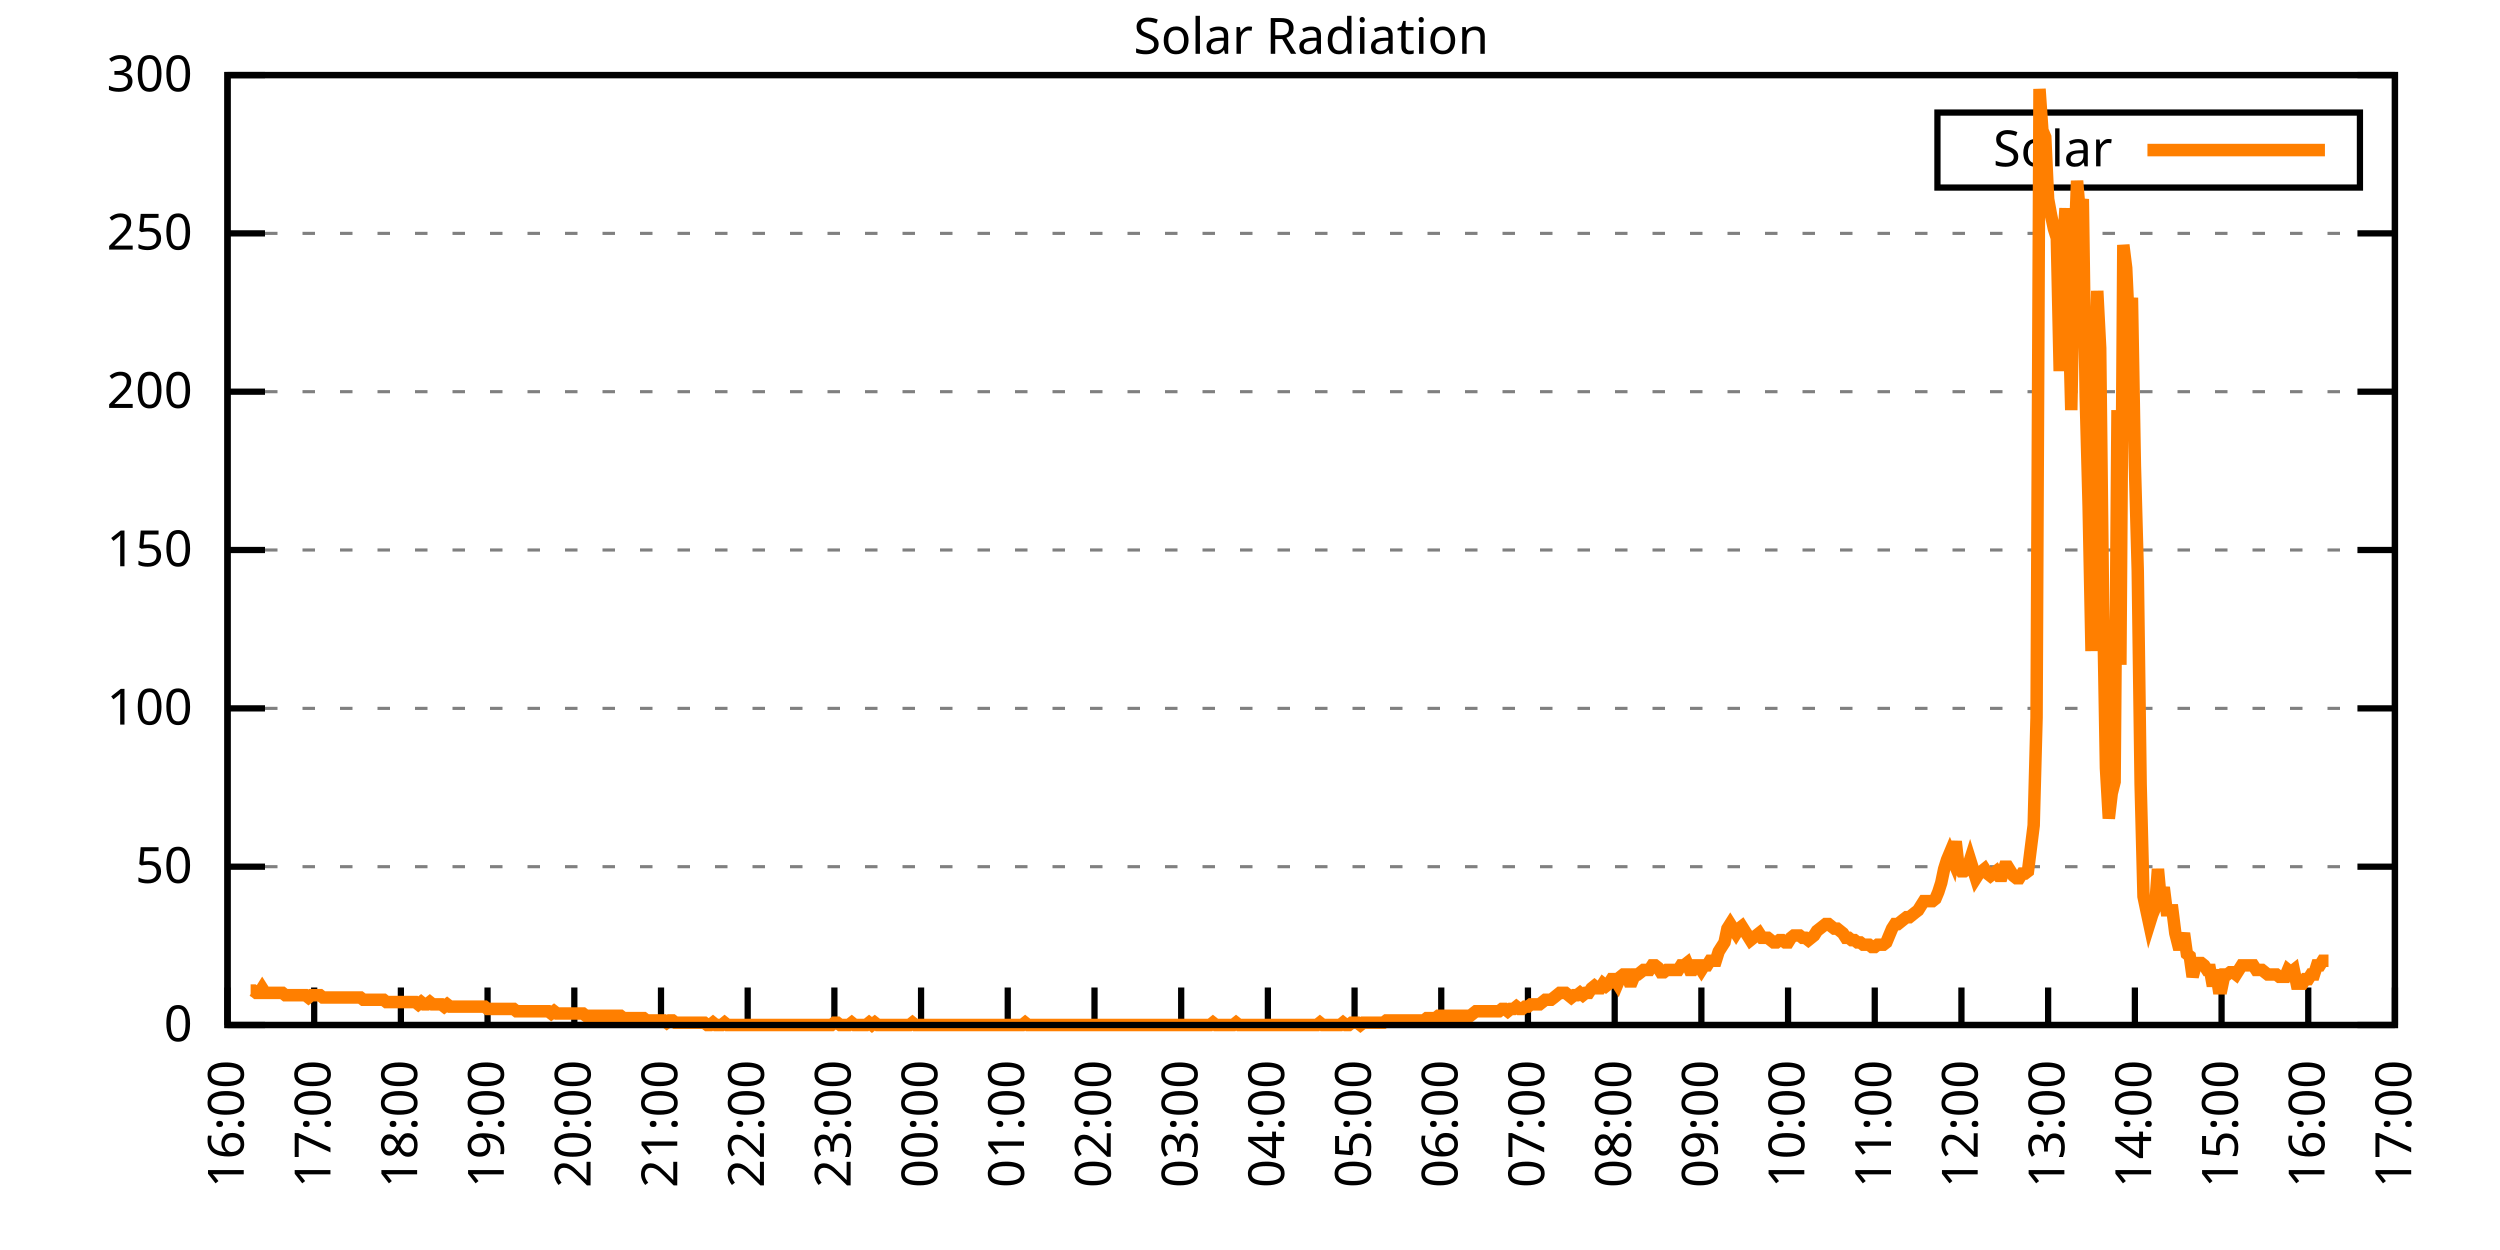
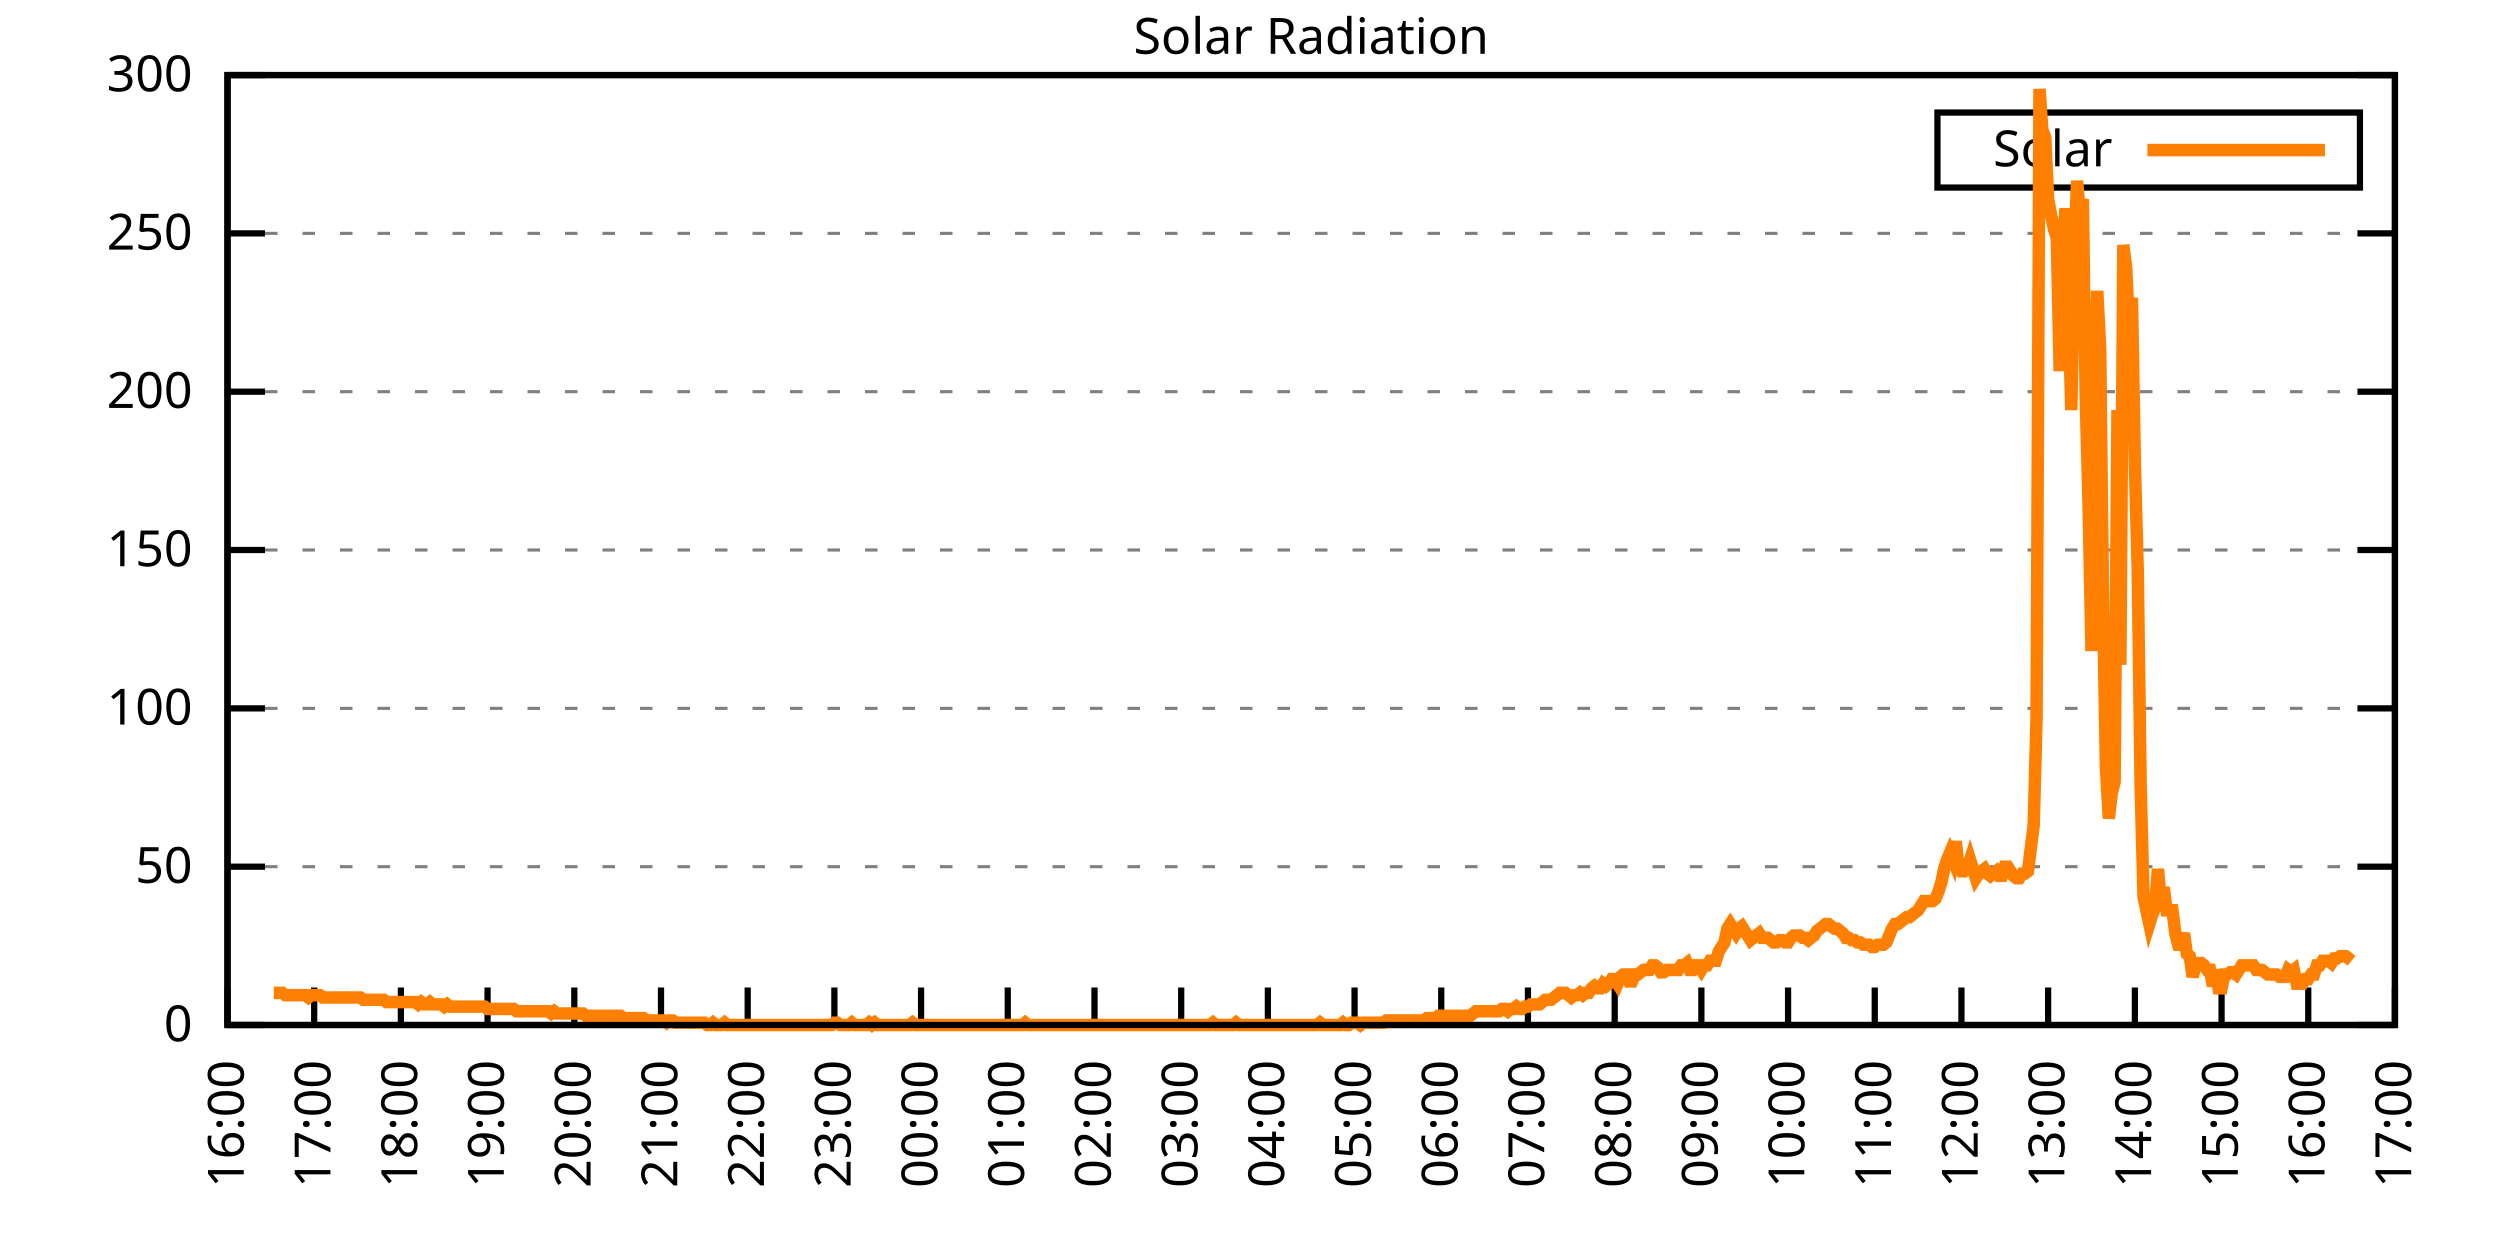
<svg xmlns="http://www.w3.org/2000/svg" xmlns:xlink="http://www.w3.org/1999/xlink" width="400" height="200" viewBox="0 0 400 200">
  <g id="gnuplot_canvas">
    <rect x="0" y="0" width="400" height="200" fill="none" />
    <defs>
      <circle id="gpDot" r="0.5" stroke-width="0.5" stroke="currentColor" />
      <path id="gpPt0" stroke-width="0.333" stroke="currentColor" d="M-1,0 h2 M0,-1 v2" />
      <path id="gpPt1" stroke-width="0.333" stroke="currentColor" d="M-1,-1 L1,1 M1,-1 L-1,1" />
      <path id="gpPt2" stroke-width="0.333" stroke="currentColor" d="M-1,0 L1,0 M0,-1 L0,1 M-1,-1 L1,1 M-1,1 L1,-1" />
      <rect id="gpPt3" stroke-width="0.333" stroke="currentColor" x="-1" y="-1" width="2" height="2" />
      <rect id="gpPt4" stroke-width="0.333" stroke="currentColor" fill="currentColor" x="-1" y="-1" width="2" height="2" />
      <circle id="gpPt5" stroke-width="0.333" stroke="currentColor" cx="0" cy="0" r="1" />
      <use xlink:href="#gpPt5" id="gpPt6" fill="currentColor" stroke="none" />
      <path id="gpPt7" stroke-width="0.333" stroke="currentColor" d="M0,-1.33 L-1.33,0.67 L1.33,0.67 z" />
      <use xlink:href="#gpPt7" id="gpPt8" fill="currentColor" stroke="none" />
      <use xlink:href="#gpPt7" id="gpPt9" stroke="currentColor" transform="rotate(180)" />
      <use xlink:href="#gpPt9" id="gpPt10" fill="currentColor" stroke="none" />
      <use xlink:href="#gpPt3" id="gpPt11" stroke="currentColor" transform="rotate(45)" />
      <use xlink:href="#gpPt11" id="gpPt12" fill="currentColor" stroke="none" />
      <path id="gpPt13" stroke-width="0.333" stroke="currentColor" d="M0,1.330 L1.265,0.411 L0.782,-1.067 L-0.782,-1.076 L-1.265,0.411 z" />
      <use xlink:href="#gpPt13" id="gpPt14" fill="currentColor" stroke="none" />
      <filter id="textbox" filterUnits="objectBoundingBox" x="0" y="0" height="1" width="1">
        <feFlood flood-color="white" flood-opacity="1" result="bgnd" />
        <feComposite in="SourceGraphic" in2="bgnd" operator="atop" />
      </filter>
      <filter id="greybox" filterUnits="objectBoundingBox" x="0" y="0" height="1" width="1">
        <feFlood flood-color="lightgrey" flood-opacity="1" result="grey" />
        <feComposite in="SourceGraphic" in2="grey" operator="atop" />
      </filter>
    </defs>
    <g fill="none" color="white" stroke="currentColor" stroke-width="1.00" stroke-linecap="butt" stroke-linejoin="miter">
</g>
    <g fill="none" color="black" stroke="currentColor" stroke-width="1.00" stroke-linecap="butt" stroke-linejoin="miter">
      <g stroke="none" shape-rendering="crispEdges">
        <polygon fill="rgb(255, 255, 255)" points="36.40,164.00 383.18,164.00 383.18,12.02 36.40,12.02 " />
      </g>
    </g>
    <g fill="none" color="black" stroke="currentColor" stroke-width="1.00" stroke-linecap="butt" stroke-linejoin="miter">
</g>
    <g fill="none" color="black" stroke="black" stroke-width="0.50" stroke-linecap="butt" stroke-linejoin="miter">
</g>
    <g fill="none" color="gray" stroke="currentColor" stroke-width="0.50" stroke-linecap="butt" stroke-linejoin="miter">
      <path stroke="gray" stroke-dasharray="2,4" class="gridline" d="M36.40,164.00 L383.19,164.00  " />
    </g>
    <g fill="none" color="gray" stroke="gray" stroke-width="1.00" stroke-linecap="butt" stroke-linejoin="miter">
</g>
    <g fill="none" color="black" stroke="currentColor" stroke-width="1.00" stroke-linecap="butt" stroke-linejoin="miter">
      <path stroke="black" d="M36.40,164.00 L42.40,164.00 M383.19,164.00 L377.19,164.00  " />
      <g transform="translate(30.80,166.60)" stroke="none" fill="black" font-family="Sans" font-size="8.00" text-anchor="end">
        <text>
          <tspan font-family="Sans"> 0</tspan>
        </text>
      </g>
    </g>
    <g fill="none" color="black" stroke="currentColor" stroke-width="1.00" stroke-linecap="butt" stroke-linejoin="miter">
</g>
    <g fill="none" color="black" stroke="black" stroke-width="0.50" stroke-linecap="butt" stroke-linejoin="miter">
</g>
    <g fill="none" color="gray" stroke="currentColor" stroke-width="0.50" stroke-linecap="butt" stroke-linejoin="miter">
      <path stroke="gray" stroke-dasharray="2,4" class="gridline" d="M36.40,138.67 L383.19,138.67  " />
    </g>
    <g fill="none" color="gray" stroke="gray" stroke-width="1.00" stroke-linecap="butt" stroke-linejoin="miter">
</g>
    <g fill="none" color="black" stroke="currentColor" stroke-width="1.00" stroke-linecap="butt" stroke-linejoin="miter">
      <path stroke="black" d="M36.40,138.67 L42.40,138.67 M383.19,138.67 L377.19,138.67  " />
      <g transform="translate(30.80,141.27)" stroke="none" fill="black" font-family="Sans" font-size="8.00" text-anchor="end">
        <text>
          <tspan font-family="Sans"> 50</tspan>
        </text>
      </g>
    </g>
    <g fill="none" color="black" stroke="currentColor" stroke-width="1.00" stroke-linecap="butt" stroke-linejoin="miter">
</g>
    <g fill="none" color="black" stroke="black" stroke-width="0.50" stroke-linecap="butt" stroke-linejoin="miter">
</g>
    <g fill="none" color="gray" stroke="currentColor" stroke-width="0.50" stroke-linecap="butt" stroke-linejoin="miter">
      <path stroke="gray" stroke-dasharray="2,4" class="gridline" d="M36.40,113.34 L383.19,113.34  " />
    </g>
    <g fill="none" color="gray" stroke="gray" stroke-width="1.00" stroke-linecap="butt" stroke-linejoin="miter">
</g>
    <g fill="none" color="black" stroke="currentColor" stroke-width="1.00" stroke-linecap="butt" stroke-linejoin="miter">
      <path stroke="black" d="M36.40,113.34 L42.40,113.34 M383.19,113.34 L377.19,113.34  " />
      <g transform="translate(30.80,115.94)" stroke="none" fill="black" font-family="Sans" font-size="8.00" text-anchor="end">
        <text>
          <tspan font-family="Sans"> 100</tspan>
        </text>
      </g>
    </g>
    <g fill="none" color="black" stroke="currentColor" stroke-width="1.00" stroke-linecap="butt" stroke-linejoin="miter">
</g>
    <g fill="none" color="black" stroke="black" stroke-width="0.50" stroke-linecap="butt" stroke-linejoin="miter">
</g>
    <g fill="none" color="gray" stroke="currentColor" stroke-width="0.50" stroke-linecap="butt" stroke-linejoin="miter">
      <path stroke="gray" stroke-dasharray="2,4" class="gridline" d="M36.40,88.00 L383.19,88.00  " />
    </g>
    <g fill="none" color="gray" stroke="gray" stroke-width="1.00" stroke-linecap="butt" stroke-linejoin="miter">
</g>
    <g fill="none" color="black" stroke="currentColor" stroke-width="1.00" stroke-linecap="butt" stroke-linejoin="miter">
      <path stroke="black" d="M36.40,88.00 L42.40,88.00 M383.19,88.00 L377.19,88.00  " />
      <g transform="translate(30.80,90.60)" stroke="none" fill="black" font-family="Sans" font-size="8.00" text-anchor="end">
        <text>
          <tspan font-family="Sans"> 150</tspan>
        </text>
      </g>
    </g>
    <g fill="none" color="black" stroke="currentColor" stroke-width="1.00" stroke-linecap="butt" stroke-linejoin="miter">
</g>
    <g fill="none" color="black" stroke="black" stroke-width="0.50" stroke-linecap="butt" stroke-linejoin="miter">
</g>
    <g fill="none" color="gray" stroke="currentColor" stroke-width="0.50" stroke-linecap="butt" stroke-linejoin="miter">
      <path stroke="gray" stroke-dasharray="2,4" class="gridline" d="M36.40,62.67 L383.19,62.67  " />
    </g>
    <g fill="none" color="gray" stroke="gray" stroke-width="1.00" stroke-linecap="butt" stroke-linejoin="miter">
</g>
    <g fill="none" color="black" stroke="currentColor" stroke-width="1.00" stroke-linecap="butt" stroke-linejoin="miter">
      <path stroke="black" d="M36.40,62.67 L42.40,62.67 M383.19,62.67 L377.19,62.67  " />
      <g transform="translate(30.80,65.27)" stroke="none" fill="black" font-family="Sans" font-size="8.00" text-anchor="end">
        <text>
          <tspan font-family="Sans"> 200</tspan>
        </text>
      </g>
    </g>
    <g fill="none" color="black" stroke="currentColor" stroke-width="1.00" stroke-linecap="butt" stroke-linejoin="miter">
</g>
    <g fill="none" color="black" stroke="black" stroke-width="0.50" stroke-linecap="butt" stroke-linejoin="miter">
</g>
    <g fill="none" color="gray" stroke="currentColor" stroke-width="0.50" stroke-linecap="butt" stroke-linejoin="miter">
      <path stroke="gray" stroke-dasharray="2,4" class="gridline" d="M36.40,37.34 L383.19,37.34  " />
    </g>
    <g fill="none" color="gray" stroke="gray" stroke-width="1.00" stroke-linecap="butt" stroke-linejoin="miter">
</g>
    <g fill="none" color="black" stroke="currentColor" stroke-width="1.00" stroke-linecap="butt" stroke-linejoin="miter">
      <path stroke="black" d="M36.40,37.34 L42.40,37.34 M383.19,37.34 L377.19,37.34  " />
      <g transform="translate(30.80,39.94)" stroke="none" fill="black" font-family="Sans" font-size="8.00" text-anchor="end">
        <text>
          <tspan font-family="Sans"> 250</tspan>
        </text>
      </g>
    </g>
    <g fill="none" color="black" stroke="currentColor" stroke-width="1.00" stroke-linecap="butt" stroke-linejoin="miter">
</g>
    <g fill="none" color="black" stroke="black" stroke-width="0.50" stroke-linecap="butt" stroke-linejoin="miter">
</g>
    <g fill="none" color="gray" stroke="currentColor" stroke-width="0.50" stroke-linecap="butt" stroke-linejoin="miter">
      <path stroke="gray" stroke-dasharray="2,4" class="gridline" d="M36.40,12.01 L383.19,12.01  " />
    </g>
    <g fill="none" color="gray" stroke="gray" stroke-width="1.00" stroke-linecap="butt" stroke-linejoin="miter">
</g>
    <g fill="none" color="black" stroke="currentColor" stroke-width="1.00" stroke-linecap="butt" stroke-linejoin="miter">
      <path stroke="black" d="M36.40,12.01 L42.40,12.01 M383.19,12.01 L377.19,12.01  " />
      <g transform="translate(30.80,14.61)" stroke="none" fill="black" font-family="Sans" font-size="8.00" text-anchor="end">
        <text>
          <tspan font-family="Sans"> 300</tspan>
        </text>
      </g>
    </g>
    <g fill="none" color="black" stroke="currentColor" stroke-width="1.00" stroke-linecap="butt" stroke-linejoin="miter">
      <path stroke="black" d="M36.40,164.00 L36.40,158.00  " />
      <g transform="translate(39.00,169.60) rotate(270.00)" stroke="none" fill="black" font-family="Sans" font-size="8.00" text-anchor="end">
        <text>
          <tspan font-family="Sans">16:00</tspan>
        </text>
      </g>
    </g>
    <g fill="none" color="black" stroke="currentColor" stroke-width="1.00" stroke-linecap="butt" stroke-linejoin="miter">
      <path stroke="black" d="M50.27,164.00 L50.27,158.00  " />
      <g transform="translate(52.87,169.60) rotate(270.00)" stroke="none" fill="black" font-family="Sans" font-size="8.00" text-anchor="end">
        <text>
          <tspan font-family="Sans">17:00</tspan>
        </text>
      </g>
    </g>
    <g fill="none" color="black" stroke="currentColor" stroke-width="1.00" stroke-linecap="butt" stroke-linejoin="miter">
      <path stroke="black" d="M64.14,164.00 L64.14,158.00  " />
      <g transform="translate(66.74,169.60) rotate(270.00)" stroke="none" fill="black" font-family="Sans" font-size="8.00" text-anchor="end">
        <text>
          <tspan font-family="Sans">18:00</tspan>
        </text>
      </g>
    </g>
    <g fill="none" color="black" stroke="currentColor" stroke-width="1.00" stroke-linecap="butt" stroke-linejoin="miter">
      <path stroke="black" d="M78.01,164.00 L78.01,158.00  " />
      <g transform="translate(80.61,169.60) rotate(270.00)" stroke="none" fill="black" font-family="Sans" font-size="8.00" text-anchor="end">
        <text>
          <tspan font-family="Sans">19:00</tspan>
        </text>
      </g>
    </g>
    <g fill="none" color="black" stroke="currentColor" stroke-width="1.00" stroke-linecap="butt" stroke-linejoin="miter">
      <path stroke="black" d="M91.89,164.00 L91.89,158.00  " />
      <g transform="translate(94.49,169.60) rotate(270.00)" stroke="none" fill="black" font-family="Sans" font-size="8.00" text-anchor="end">
        <text>
          <tspan font-family="Sans">20:00</tspan>
        </text>
      </g>
    </g>
    <g fill="none" color="black" stroke="currentColor" stroke-width="1.00" stroke-linecap="butt" stroke-linejoin="miter">
      <path stroke="black" d="M105.76,164.00 L105.76,158.00  " />
      <g transform="translate(108.36,169.60) rotate(270.00)" stroke="none" fill="black" font-family="Sans" font-size="8.00" text-anchor="end">
        <text>
          <tspan font-family="Sans">21:00</tspan>
        </text>
      </g>
    </g>
    <g fill="none" color="black" stroke="currentColor" stroke-width="1.00" stroke-linecap="butt" stroke-linejoin="miter">
      <path stroke="black" d="M119.63,164.00 L119.63,158.00  " />
      <g transform="translate(122.23,169.60) rotate(270.00)" stroke="none" fill="black" font-family="Sans" font-size="8.00" text-anchor="end">
        <text>
          <tspan font-family="Sans">22:00</tspan>
        </text>
      </g>
    </g>
    <g fill="none" color="black" stroke="currentColor" stroke-width="1.00" stroke-linecap="butt" stroke-linejoin="miter">
      <path stroke="black" d="M133.50,164.00 L133.50,158.00  " />
      <g transform="translate(136.10,169.60) rotate(270.00)" stroke="none" fill="black" font-family="Sans" font-size="8.00" text-anchor="end">
        <text>
          <tspan font-family="Sans">23:00</tspan>
        </text>
      </g>
    </g>
    <g fill="none" color="black" stroke="currentColor" stroke-width="1.00" stroke-linecap="butt" stroke-linejoin="miter">
      <path stroke="black" d="M147.37,164.00 L147.37,158.00  " />
      <g transform="translate(149.97,169.60) rotate(270.00)" stroke="none" fill="black" font-family="Sans" font-size="8.00" text-anchor="end">
        <text>
          <tspan font-family="Sans">00:00</tspan>
        </text>
      </g>
    </g>
    <g fill="none" color="black" stroke="currentColor" stroke-width="1.00" stroke-linecap="butt" stroke-linejoin="miter">
      <path stroke="black" d="M161.24,164.00 L161.24,158.00  " />
      <g transform="translate(163.84,169.60) rotate(270.00)" stroke="none" fill="black" font-family="Sans" font-size="8.00" text-anchor="end">
        <text>
          <tspan font-family="Sans">01:00</tspan>
        </text>
      </g>
    </g>
    <g fill="none" color="black" stroke="currentColor" stroke-width="1.00" stroke-linecap="butt" stroke-linejoin="miter">
      <path stroke="black" d="M175.12,164.00 L175.12,158.00  " />
      <g transform="translate(177.72,169.60) rotate(270.00)" stroke="none" fill="black" font-family="Sans" font-size="8.00" text-anchor="end">
        <text>
          <tspan font-family="Sans">02:00</tspan>
        </text>
      </g>
    </g>
    <g fill="none" color="black" stroke="currentColor" stroke-width="1.00" stroke-linecap="butt" stroke-linejoin="miter">
      <path stroke="black" d="M188.99,164.00 L188.99,158.00  " />
      <g transform="translate(191.59,169.60) rotate(270.00)" stroke="none" fill="black" font-family="Sans" font-size="8.00" text-anchor="end">
        <text>
          <tspan font-family="Sans">03:00</tspan>
        </text>
      </g>
    </g>
    <g fill="none" color="black" stroke="currentColor" stroke-width="1.00" stroke-linecap="butt" stroke-linejoin="miter">
      <path stroke="black" d="M202.86,164.00 L202.86,158.00  " />
      <g transform="translate(205.46,169.60) rotate(270.00)" stroke="none" fill="black" font-family="Sans" font-size="8.00" text-anchor="end">
        <text>
          <tspan font-family="Sans">04:00</tspan>
        </text>
      </g>
    </g>
    <g fill="none" color="black" stroke="currentColor" stroke-width="1.00" stroke-linecap="butt" stroke-linejoin="miter">
      <path stroke="black" d="M216.73,164.00 L216.73,158.00  " />
      <g transform="translate(219.33,169.60) rotate(270.00)" stroke="none" fill="black" font-family="Sans" font-size="8.00" text-anchor="end">
        <text>
          <tspan font-family="Sans">05:00</tspan>
        </text>
      </g>
    </g>
    <g fill="none" color="black" stroke="currentColor" stroke-width="1.00" stroke-linecap="butt" stroke-linejoin="miter">
      <path stroke="black" d="M230.60,164.00 L230.60,158.00  " />
      <g transform="translate(233.20,169.60) rotate(270.00)" stroke="none" fill="black" font-family="Sans" font-size="8.00" text-anchor="end">
        <text>
          <tspan font-family="Sans">06:00</tspan>
        </text>
      </g>
    </g>
    <g fill="none" color="black" stroke="currentColor" stroke-width="1.00" stroke-linecap="butt" stroke-linejoin="miter">
      <path stroke="black" d="M244.47,164.00 L244.47,158.00  " />
      <g transform="translate(247.07,169.60) rotate(270.00)" stroke="none" fill="black" font-family="Sans" font-size="8.00" text-anchor="end">
        <text>
          <tspan font-family="Sans">07:00</tspan>
        </text>
      </g>
    </g>
    <g fill="none" color="black" stroke="currentColor" stroke-width="1.00" stroke-linecap="butt" stroke-linejoin="miter">
      <path stroke="black" d="M258.35,164.00 L258.35,158.00  " />
      <g transform="translate(260.95,169.60) rotate(270.00)" stroke="none" fill="black" font-family="Sans" font-size="8.00" text-anchor="end">
        <text>
          <tspan font-family="Sans">08:00</tspan>
        </text>
      </g>
    </g>
    <g fill="none" color="black" stroke="currentColor" stroke-width="1.00" stroke-linecap="butt" stroke-linejoin="miter">
      <path stroke="black" d="M272.22,164.00 L272.22,158.00  " />
      <g transform="translate(274.82,169.60) rotate(270.00)" stroke="none" fill="black" font-family="Sans" font-size="8.00" text-anchor="end">
        <text>
          <tspan font-family="Sans">09:00</tspan>
        </text>
      </g>
    </g>
    <g fill="none" color="black" stroke="currentColor" stroke-width="1.00" stroke-linecap="butt" stroke-linejoin="miter">
      <path stroke="black" d="M286.09,164.00 L286.09,158.00  " />
      <g transform="translate(288.69,169.60) rotate(270.00)" stroke="none" fill="black" font-family="Sans" font-size="8.00" text-anchor="end">
        <text>
          <tspan font-family="Sans">10:00</tspan>
        </text>
      </g>
    </g>
    <g fill="none" color="black" stroke="currentColor" stroke-width="1.00" stroke-linecap="butt" stroke-linejoin="miter">
      <path stroke="black" d="M299.96,164.00 L299.96,158.00  " />
      <g transform="translate(302.56,169.60) rotate(270.00)" stroke="none" fill="black" font-family="Sans" font-size="8.00" text-anchor="end">
        <text>
          <tspan font-family="Sans">11:00</tspan>
        </text>
      </g>
    </g>
    <g fill="none" color="black" stroke="currentColor" stroke-width="1.00" stroke-linecap="butt" stroke-linejoin="miter">
      <path stroke="black" d="M313.83,164.00 L313.83,158.00  " />
      <g transform="translate(316.43,169.60) rotate(270.00)" stroke="none" fill="black" font-family="Sans" font-size="8.00" text-anchor="end">
        <text>
          <tspan font-family="Sans">12:00</tspan>
        </text>
      </g>
    </g>
    <g fill="none" color="black" stroke="currentColor" stroke-width="1.00" stroke-linecap="butt" stroke-linejoin="miter">
      <path stroke="black" d="M327.70,164.00 L327.70,158.00  " />
      <g transform="translate(330.30,169.60) rotate(270.00)" stroke="none" fill="black" font-family="Sans" font-size="8.00" text-anchor="end">
        <text>
          <tspan font-family="Sans">13:00</tspan>
        </text>
      </g>
    </g>
    <g fill="none" color="black" stroke="currentColor" stroke-width="1.00" stroke-linecap="butt" stroke-linejoin="miter">
      <path stroke="black" d="M341.58,164.00 L341.58,158.00  " />
      <g transform="translate(344.18,169.60) rotate(270.00)" stroke="none" fill="black" font-family="Sans" font-size="8.00" text-anchor="end">
        <text>
          <tspan font-family="Sans">14:00</tspan>
        </text>
      </g>
    </g>
    <g fill="none" color="black" stroke="currentColor" stroke-width="1.00" stroke-linecap="butt" stroke-linejoin="miter">
      <path stroke="black" d="M355.45,164.00 L355.45,158.00  " />
      <g transform="translate(358.05,169.60) rotate(270.00)" stroke="none" fill="black" font-family="Sans" font-size="8.00" text-anchor="end">
        <text>
          <tspan font-family="Sans">15:00</tspan>
        </text>
      </g>
    </g>
    <g fill="none" color="black" stroke="currentColor" stroke-width="1.00" stroke-linecap="butt" stroke-linejoin="miter">
      <path stroke="black" d="M369.32,164.00 L369.32,158.00  " />
      <g transform="translate(371.92,169.60) rotate(270.00)" stroke="none" fill="black" font-family="Sans" font-size="8.00" text-anchor="end">
        <text>
          <tspan font-family="Sans">16:00</tspan>
        </text>
      </g>
    </g>
    <g fill="none" color="black" stroke="currentColor" stroke-width="1.00" stroke-linecap="butt" stroke-linejoin="miter">
      <path stroke="black" d="M383.19,164.00 L383.19,158.00  " />
      <g transform="translate(385.79,169.60) rotate(270.00)" stroke="none" fill="black" font-family="Sans" font-size="8.00" text-anchor="end">
        <text>
          <tspan font-family="Sans">17:00</tspan>
        </text>
      </g>
    </g>
    <g fill="none" color="black" stroke="currentColor" stroke-width="1.00" stroke-linecap="butt" stroke-linejoin="miter">
</g>
    <g fill="none" color="black" stroke="currentColor" stroke-width="1.00" stroke-linecap="butt" stroke-linejoin="miter">
      <path stroke="black" d="M36.40,12.01 L36.40,164.00 L383.19,164.00 L383.19,12.01 L36.40,12.01 Z  " />
    </g>
    <g fill="none" color="black" stroke="currentColor" stroke-width="1.00" stroke-linecap="butt" stroke-linejoin="miter">
</g>
    <g fill="none" color="black" stroke="currentColor" stroke-width="1.00" stroke-linecap="butt" stroke-linejoin="miter">
      <path stroke="black" d="M309.99,30.01 L309.99,18.01 L377.59,18.01 L377.59,30.01 L309.99,30.01 Z  " />
    </g>
    <g id="Solar_Radiation_plot_1">
      <g fill="none" color="white" stroke="black" stroke-width="2.00" stroke-linecap="butt" stroke-linejoin="miter">
</g>
      <g fill="none" color="black" stroke="currentColor" stroke-width="2.00" stroke-linecap="butt" stroke-linejoin="miter">
        <g transform="translate(337.99,26.61)" stroke="none" fill="black" font-family="Sans" font-size="8.00" text-anchor="end">
          <text>
            <tspan font-family="Sans">Solar</tspan>
          </text>
        </g>
      </g>
      <g fill="none" color="black" stroke="currentColor" stroke-width="2.00" stroke-linecap="butt" stroke-linejoin="miter">
-         <path stroke="rgb(255, 127,   0)" d="M343.59,24.01 L371.99,24.01 M40.10,158.49 L40.56,158.49 L41.02,158.86 L41.49,158.86 L41.95,158.13 L42.41,158.86   L42.87,158.86 L43.34,158.86 L43.80,158.86 L44.26,158.86 L44.72,158.86 L45.19,158.86 L45.65,159.23 L46.11,159.23   L46.57,159.23 L47.03,159.23 L47.50,159.23 L47.96,159.23 L48.42,159.23 L48.88,159.23 L49.35,159.60 L49.81,159.23   L50.27,159.23 L50.73,159.23 L51.20,159.23 L51.66,159.60 L52.12,159.60 L52.58,159.60 L53.05,159.60 L53.51,159.60   L53.97,159.60 L54.43,159.60 L54.90,159.60 L55.36,159.60 L55.82,159.60 L56.28,159.60 L56.75,159.60 L57.21,159.60   L57.67,159.60 L58.13,159.96 L58.59,159.96 L59.06,159.96 L59.52,159.96 L59.98,159.96 L60.44,159.96 L60.91,159.96   L61.37,159.96 L61.83,160.33 L62.29,160.33 L62.76,160.33 L63.22,160.33 L63.68,160.33 L64.14,160.33 L64.61,160.33   L65.07,160.33 L65.53,160.33 L65.99,160.33 L66.46,160.33 L66.92,160.70 L67.38,160.33 L67.84,160.70 L68.30,160.70   L68.77,160.33 L69.23,160.70 L69.69,160.70 L70.15,160.70 L70.62,160.70 L71.08,161.06 L71.54,160.70 L72.00,161.06   L72.47,161.06 L72.93,161.06 L73.39,161.06 L73.85,161.06 L74.32,161.06 L74.78,161.06 L75.24,161.06 L75.70,161.06   L76.17,161.06 L76.63,161.06 L77.09,161.06 L77.55,161.06 L78.01,161.43 L78.48,161.43 L78.94,161.43 L79.40,161.43   L79.86,161.43 L80.33,161.43 L80.79,161.43 L81.25,161.43 L81.71,161.43 L82.18,161.43 L82.64,161.80 L83.10,161.80   L83.56,161.80 L84.03,161.80 L84.49,161.80 L84.95,161.80 L85.41,161.80 L85.88,161.80 L86.34,161.80 L86.80,161.80   L87.26,161.80 L87.72,161.80 L88.19,162.16 L88.65,161.80 L89.11,162.16 L89.57,162.16 L90.04,162.16 L90.50,162.16   L90.96,162.16 L91.42,162.16 L91.89,162.16 L92.35,162.16 L92.81,162.16 L93.27,162.16 L93.74,162.53 L94.20,162.53   L94.66,162.53 L95.12,162.53 L95.59,162.53 L96.05,162.53 L96.51,162.53 L96.97,162.53 L97.44,162.53 L97.90,162.53   L98.36,162.53 L98.82,162.53 L99.28,162.53 L99.75,162.90 L100.21,162.90 L100.67,162.90 L101.13,162.90 L101.60,162.90   L102.06,162.90 L102.52,162.90 L102.98,162.90 L103.45,163.27 L103.91,163.27 L104.37,163.27 L104.83,163.27 L105.30,163.27   L105.76,163.27 L106.22,163.27 L106.68,163.63 L107.15,163.27 L107.61,163.27 L108.07,163.63 L108.53,163.63 L108.99,163.63   L109.46,163.63 L109.92,163.63 L110.38,163.63 L110.84,163.63 L111.31,163.63 L111.77,163.63 L112.23,163.63 L112.69,163.63   L113.16,164.00 L113.62,164.00 L114.08,163.63 L114.54,164.00 L115.01,164.00 L115.47,164.00 L115.93,163.63 L116.39,164.00   L116.86,164.00 L117.32,164.00 L117.78,164.00 L118.24,164.00 L118.70,164.00 L119.17,164.00 L119.63,164.00 L120.09,164.00   L120.55,164.00 L121.02,164.00 L121.48,164.00 L121.94,164.00 L122.40,164.00 L122.87,164.00 L123.33,164.00 L123.79,164.00   L124.25,164.00 L124.72,164.00 L125.18,164.00 L125.64,164.00 L126.10,164.00 L126.57,164.00 L127.03,164.00 L127.49,164.00   L127.95,164.00 L128.41,164.00 L128.88,164.00 L129.34,164.00 L129.80,164.00 L130.26,164.00 L130.73,164.00 L131.19,164.00   L131.65,164.00 L132.11,164.00 L132.58,164.00 L133.04,164.00 L133.50,163.63 L133.96,163.63 L134.43,164.00 L134.89,164.00   L135.35,164.00 L135.81,164.00 L136.28,163.63 L136.74,164.00 L137.20,164.00 L137.66,164.00 L138.13,164.00 L138.59,164.00   L139.05,163.63 L139.51,164.00 L139.97,163.63 L140.44,164.00 L140.90,164.00 L141.36,164.00 L141.82,164.00 L142.29,164.00   L142.75,164.00 L143.21,164.00 L143.67,164.00 L144.14,164.00 L144.60,164.00 L145.06,164.00 L145.52,164.00 L145.99,163.63   L146.45,164.00 L146.91,164.00 L147.37,164.00 L147.84,164.00 L148.30,164.00 L148.76,164.00 L149.22,164.00 L149.68,164.00   L150.15,164.00 L150.61,164.00 L151.07,164.00 L151.53,164.00 L152.00,164.00 L152.46,164.00 L152.92,164.00 L153.38,164.00   L153.85,164.00 L154.31,164.00 L154.77,164.00 L155.23,164.00 L155.70,164.00 L156.16,164.00 L156.62,164.00 L157.08,164.00   L157.55,164.00 L158.01,164.00 L158.47,164.00 L158.93,164.00 L159.39,164.00 L159.86,164.00 L160.32,164.00 L160.78,164.00   L161.24,164.00 L161.71,164.00 L162.17,164.00 L162.63,164.00 L163.09,164.00 L163.56,164.00 L164.02,163.63 L164.48,164.00   L164.94,164.00 L165.41,164.00 L165.87,164.00 L166.33,164.00 L166.79,164.00 L167.26,164.00 L167.72,164.00 L168.18,164.00   L168.64,164.00 L169.10,164.00 L169.57,164.00 L170.03,164.00 L170.49,164.00 L170.95,164.00 L171.42,164.00 L171.88,164.00   L172.34,164.00 L172.80,164.00 L173.27,164.00 L173.73,164.00 L174.19,164.00 L174.65,164.00 L175.12,164.00 L175.58,164.00   L176.04,164.00 L176.50,164.00 L176.97,164.00 L177.43,164.00 L177.89,164.00 L178.35,164.00 L178.82,164.00 L179.28,164.00   L179.74,164.00 L180.20,164.00 L180.66,164.00 L181.13,164.00 L181.59,164.00 L182.05,164.00 L182.51,164.00 L182.98,164.00   L183.44,164.00 L183.90,164.00 L184.36,164.00 L184.83,164.00 L185.29,164.00 L185.75,164.00 L186.21,164.00 L186.68,164.00   L187.14,164.00 L187.60,164.00 L188.06,164.00 L188.53,164.00 L188.99,164.00 L189.45,164.00 L189.91,164.00 L190.37,164.00   L190.84,164.00 L191.30,164.00 L191.76,164.00 L192.22,164.00 L192.69,164.00 L193.15,164.00 L193.61,164.00 L194.07,163.63   L194.54,164.00 L195.00,164.00 L195.46,164.00 L195.92,164.00 L196.39,164.00 L196.85,164.00 L197.31,164.00 L197.77,163.63   L198.24,164.00 L198.70,164.00 L199.16,164.00 L199.62,164.00 L200.08,164.00 L200.55,164.00 L201.01,164.00 L201.47,164.00   L201.93,164.00 L202.40,164.00 L202.86,164.00 L203.32,164.00 L203.78,164.00 L204.25,164.00 L204.71,164.00 L205.17,164.00   L205.63,164.00 L206.10,164.00 L206.56,164.00 L207.02,164.00 L207.48,164.00 L207.95,164.00 L208.41,164.00 L208.87,164.00   L209.33,164.00 L209.80,164.00 L210.26,164.00 L210.72,164.00 L211.18,163.63 L211.64,164.00 L212.11,164.00 L212.57,164.00   L213.03,164.00 L213.49,164.00 L213.96,164.00 L214.42,164.00 L214.88,163.63 L215.34,164.00 L215.81,164.00 L216.27,163.63   L216.73,163.63 L217.19,163.63 L217.66,164.00 L218.12,163.63 L218.58,163.63 L219.04,163.63 L219.51,163.63 L219.97,163.63   L220.43,163.63 L220.89,163.63 L221.35,163.63 L221.82,163.27 L222.28,163.27 L222.74,163.27 L223.20,163.27 L223.67,163.27   L224.13,163.27 L224.59,163.27 L225.05,163.27 L225.52,163.27 L225.98,163.27 L226.44,163.27 L226.90,163.27 L227.37,163.27   L227.83,163.27 L228.29,162.90 L228.75,162.90 L229.22,162.90 L229.68,162.90 L230.14,162.53 L230.60,162.53 L231.06,162.53   L231.53,162.53 L231.99,162.53 L232.45,162.53 L232.91,162.53 L233.38,162.53 L233.84,162.53 L234.30,162.53 L234.76,162.53   L235.23,162.53 L235.69,162.16 L236.15,161.80 L236.61,161.80 L237.08,161.80 L237.54,161.80 L238.00,161.80 L238.46,161.80   L238.93,161.80 L239.39,161.80 L239.85,161.80 L240.31,161.43 L240.77,161.43 L241.24,161.80 L241.70,161.43 L242.16,161.43   L242.62,161.06 L243.09,161.43 L243.55,161.43 L244.01,161.06 L244.47,161.06 L244.94,160.70 L245.40,160.70 L245.86,160.70   L246.32,160.70 L246.79,160.33 L247.25,159.96 L247.71,159.96 L248.17,159.96 L248.64,159.60 L249.10,159.23 L249.56,158.86   L250.02,158.86 L250.49,158.86 L250.95,159.23 L251.41,159.60 L251.87,159.23 L252.33,159.23 L252.80,158.86 L253.26,159.23   L253.72,158.86 L254.18,158.86 L254.65,158.13 L255.11,157.76 L255.57,158.13 L256.03,158.13 L256.50,157.39 L256.96,157.76   L257.42,157.39 L257.88,156.66 L258.35,156.66 L258.81,157.39 L259.27,156.29 L259.73,155.92 L260.20,155.92 L260.66,157.03   L261.12,157.03 L261.58,155.92 L262.04,155.92 L262.51,155.56 L262.97,155.19 L263.43,155.19 L263.89,155.19 L264.36,154.46   L264.82,154.46 L265.28,154.82 L265.74,155.56 L266.21,155.56 L266.67,155.19 L267.13,155.19 L267.59,155.19 L268.06,155.19   L268.52,155.19 L268.98,154.46 L269.44,154.46 L269.91,154.09 L270.37,155.19 L270.83,155.19 L271.29,154.46 L271.75,154.46   L272.22,155.19 L272.68,154.46 L273.14,154.46 L273.60,153.72 L274.07,153.72 L274.53,153.72 L274.99,152.25 L275.45,151.52   L275.92,150.79 L276.38,148.58 L276.84,147.85 L277.30,148.58 L277.77,149.32 L278.23,148.58 L278.69,148.22 L279.15,148.95   L279.62,149.68 L280.08,150.42 L280.54,150.05 L281.00,149.68 L281.46,149.32 L281.93,150.05 L282.39,150.05 L282.85,150.05   L283.31,150.42 L283.78,150.79 L284.24,150.79 L284.70,150.42 L285.16,150.42 L285.63,150.79 L286.09,150.79 L286.55,150.05   L287.01,149.68 L287.48,149.68 L287.94,149.68 L288.40,150.05 L288.86,150.05 L289.33,150.42 L289.79,150.05 L290.25,149.68   L290.71,148.95 L291.18,148.58 L291.64,148.22 L292.10,147.85 L292.56,147.85 L293.02,148.22 L293.49,148.58 L293.95,148.58   L294.41,148.95 L294.87,149.32 L295.34,150.05 L295.80,150.05 L296.26,150.42 L296.72,150.42 L297.19,150.79 L297.65,150.79   L298.11,151.15 L298.57,151.15 L299.04,151.15 L299.50,151.52 L299.96,151.52 L300.42,151.15 L300.89,151.15 L301.35,151.15   L301.81,150.79 L302.27,149.68 L302.73,148.58 L303.20,147.85 L303.66,147.85 L304.12,147.48 L304.58,147.11 L305.05,146.75   L305.51,146.75 L305.97,146.38 L306.43,146.01 L306.90,145.65 L307.36,144.91 L307.82,144.18 L308.28,144.18 L308.75,144.18   L309.21,144.18 L309.67,143.81 L310.13,142.71 L310.60,141.24 L311.06,139.04 L311.52,137.57 L311.98,136.47 L312.44,137.57   L312.91,134.63 L313.37,138.67 L313.83,139.41 L314.29,139.41 L314.76,139.04 L315.22,137.57 L315.68,139.04 L316.14,140.51   L316.61,139.77 L317.07,139.41 L317.53,139.04 L317.99,139.77 L318.46,140.14 L318.92,139.77 L319.38,139.41 L319.84,140.14   L320.31,140.14 L320.77,138.67 L321.23,138.67 L321.69,139.41 L322.15,140.14 L322.62,140.51 L323.08,140.51 L323.54,139.77   L324.00,139.77 L324.47,139.41 L324.93,135.74 L325.39,132.06 L325.85,114.81 L326.32,14.23 L326.78,20.84 L327.24,21.94   L327.70,31.85 L328.17,34.42 L328.63,36.63 L329.09,38.09 L329.55,59.38 L330.02,40.66 L330.48,33.32 L330.94,47.64   L331.40,65.62 L331.87,41.40 L332.33,28.92 L332.79,34.42 L333.25,31.85 L333.71,63.42 L334.18,81.04 L334.64,104.17   L335.10,66.73 L335.56,46.54 L336.03,55.71 L336.49,96.46 L336.95,122.89 L337.41,130.96 L337.88,126.93 L338.34,125.09   L338.80,65.62 L339.26,106.37 L339.73,39.19 L340.19,42.87 L340.65,52.78 L341.11,47.64 L341.58,74.43 L342.04,91.32   L342.50,125.46 L342.96,143.44 L343.42,145.65 L343.89,147.85 L344.35,146.38 L344.81,145.28 L345.27,139.04 L345.74,144.18   L346.20,141.98 L346.66,145.65 L347.12,145.65 L347.59,145.65 L348.05,149.32 L348.51,151.15 L348.97,151.15 L349.44,149.32   L349.90,152.62 L350.36,152.99 L350.82,156.29 L351.29,154.46 L351.75,154.09 L352.21,154.09 L352.67,154.46 L353.13,155.19   L353.60,155.19 L354.06,157.76 L354.52,155.19 L354.98,158.13 L355.45,158.13 L355.91,155.92 L356.37,155.92 L356.83,155.56   L357.30,155.56 L357.76,155.92 L358.22,155.19 L358.68,154.46 L359.15,154.46 L359.61,154.46 L360.07,154.46 L360.53,154.46   L361.00,155.19 L361.46,155.19 L361.92,155.19 L362.38,155.56 L362.84,155.92 L363.31,155.92 L363.77,155.92 L364.23,155.92   L364.69,156.29 L365.16,156.29 L365.62,156.29 L366.08,155.19 L366.54,155.56 L367.01,155.19 L367.47,157.39 L367.93,157.39   L368.39,157.39 L368.86,156.66 L369.32,156.66 L369.78,155.92 L370.24,155.92 L370.71,154.46 L371.17,154.46 L371.63,153.72   L372.09,153.72 L372.56,153.72  " />
+         <path stroke="rgb(255, 127,   0)" d="M343.59,24.01 L371.99,24.01 M43.80,158.86 L44.26,158.86 L44.72,158.86 L45.19,158.86 L45.65,159.23 L46.11,159.23   L46.57,159.23 L47.03,159.23 L47.50,159.23 L47.96,159.23 L48.42,159.23 L48.88,159.23 L49.35,159.60 L49.81,159.23   L50.27,159.23 L50.73,159.23 L51.20,159.23 L51.66,159.60 L52.12,159.60 L52.58,159.60 L53.05,159.60 L53.51,159.60   L53.97,159.60 L54.43,159.60 L54.90,159.60 L55.36,159.60 L55.82,159.60 L56.28,159.60 L56.75,159.60 L57.21,159.60   L57.67,159.60 L58.13,159.96 L58.59,159.96 L59.06,159.96 L59.52,159.96 L59.98,159.96 L60.44,159.96 L60.91,159.96   L61.37,159.96 L61.83,160.33 L62.29,160.33 L62.76,160.33 L63.22,160.33 L63.68,160.33 L64.14,160.33 L64.61,160.33   L65.07,160.33 L65.53,160.33 L65.99,160.33 L66.46,160.33 L66.92,160.70 L67.38,160.33 L67.84,160.70 L68.30,160.70   L68.77,160.33 L69.23,160.70 L69.69,160.70 L70.15,160.70 L70.62,160.70 L71.08,161.06 L71.54,160.70 L72.00,161.06   L72.47,161.06 L72.93,161.06 L73.39,161.06 L73.85,161.06 L74.32,161.06 L74.78,161.06 L75.24,161.06 L75.70,161.06   L76.17,161.06 L76.63,161.06 L77.09,161.06 L77.55,161.06 L78.01,161.43 L78.48,161.43 L78.94,161.43 L79.40,161.43   L79.86,161.43 L80.33,161.43 L80.79,161.43 L81.25,161.43 L81.71,161.43 L82.18,161.43 L82.64,161.80 L83.10,161.80   L83.56,161.80 L84.03,161.80 L84.49,161.80 L84.95,161.80 L85.41,161.80 L85.88,161.80 L86.34,161.80 L86.80,161.80   L87.26,161.80 L87.72,161.80 L88.19,162.16 L88.65,161.80 L89.11,162.16 L89.57,162.16 L90.04,162.16 L90.50,162.16   L90.96,162.16 L91.42,162.16 L91.89,162.16 L92.35,162.16 L92.81,162.16 L93.27,162.16 L93.74,162.53 L94.20,162.53   L94.66,162.53 L95.12,162.53 L95.59,162.53 L96.05,162.53 L96.51,162.53 L96.97,162.53 L97.44,162.53 L97.90,162.53   L98.36,162.53 L98.82,162.53 L99.28,162.53 L99.75,162.90 L100.21,162.90 L100.67,162.90 L101.13,162.90 L101.60,162.90   L102.06,162.90 L102.52,162.90 L102.98,162.90 L103.45,163.27 L103.91,163.27 L104.37,163.27 L104.83,163.27 L105.30,163.27   L105.76,163.27 L106.22,163.27 L106.68,163.63 L107.15,163.27 L107.61,163.27 L108.07,163.63 L108.53,163.63 L108.99,163.63   L109.46,163.63 L109.92,163.63 L110.38,163.63 L110.84,163.63 L111.31,163.63 L111.77,163.63 L112.23,163.63 L112.69,163.63   L113.16,164.00 L113.62,164.00 L114.08,163.63 L114.54,164.00 L115.01,164.00 L115.47,164.00 L115.93,163.63 L116.39,164.00   L116.86,164.00 L117.32,164.00 L117.78,164.00 L118.24,164.00 L118.70,164.00 L119.17,164.00 L119.63,164.00 L120.09,164.00   L120.55,164.00 L121.02,164.00 L121.48,164.00 L121.94,164.00 L122.40,164.00 L122.87,164.00 L123.33,164.00 L123.79,164.00   L124.25,164.00 L124.72,164.00 L125.18,164.00 L125.64,164.00 L126.10,164.00 L126.57,164.00 L127.03,164.00 L127.49,164.00   L127.95,164.00 L128.41,164.00 L128.88,164.00 L129.34,164.00 L129.80,164.00 L130.26,164.00 L130.73,164.00 L131.19,164.00   L131.65,164.00 L132.11,164.00 L132.58,164.00 L133.04,164.00 L133.50,163.63 L133.96,163.63 L134.43,164.00 L134.89,164.00   L135.35,164.00 L135.81,164.00 L136.28,163.63 L136.74,164.00 L137.20,164.00 L137.66,164.00 L138.13,164.00 L138.59,164.00   L139.05,163.63 L139.51,164.00 L139.97,163.63 L140.44,164.00 L140.90,164.00 L141.36,164.00 L141.82,164.00 L142.29,164.00   L142.75,164.00 L143.21,164.00 L143.67,164.00 L144.14,164.00 L144.60,164.00 L145.06,164.00 L145.52,164.00 L145.99,163.63   L146.45,164.00 L146.91,164.00 L147.37,164.00 L147.84,164.00 L148.30,164.00 L148.76,164.00 L149.22,164.00 L149.68,164.00   L150.15,164.00 L150.61,164.00 L151.07,164.00 L151.53,164.00 L152.00,164.00 L152.46,164.00 L152.92,164.00 L153.38,164.00   L153.85,164.00 L154.31,164.00 L154.77,164.00 L155.23,164.00 L155.70,164.00 L156.16,164.00 L156.62,164.00 L157.08,164.00   L157.55,164.00 L158.01,164.00 L158.47,164.00 L158.93,164.00 L159.39,164.00 L159.86,164.00 L160.32,164.00 L160.78,164.00   L161.24,164.00 L161.71,164.00 L162.17,164.00 L162.63,164.00 L163.09,164.00 L163.56,164.00 L164.02,163.63 L164.48,164.00   L164.94,164.00 L165.41,164.00 L165.87,164.00 L166.33,164.00 L166.79,164.00 L167.26,164.00 L167.72,164.00 L168.18,164.00   L168.64,164.00 L169.10,164.00 L169.57,164.00 L170.03,164.00 L170.49,164.00 L170.95,164.00 L171.42,164.00 L171.88,164.00   L172.34,164.00 L172.80,164.00 L173.27,164.00 L173.73,164.00 L174.19,164.00 L174.65,164.00 L175.12,164.00 L175.58,164.00   L176.04,164.00 L176.50,164.00 L176.97,164.00 L177.43,164.00 L177.89,164.00 L178.35,164.00 L178.82,164.00 L179.28,164.00   L179.74,164.00 L180.20,164.00 L180.66,164.00 L181.13,164.00 L181.59,164.00 L182.05,164.00 L182.51,164.00 L182.98,164.00   L183.44,164.00 L183.90,164.00 L184.36,164.00 L184.83,164.00 L185.29,164.00 L185.75,164.00 L186.21,164.00 L186.68,164.00   L187.14,164.00 L187.60,164.00 L188.06,164.00 L188.53,164.00 L188.99,164.00 L189.45,164.00 L189.91,164.00 L190.37,164.00   L190.84,164.00 L191.30,164.00 L191.76,164.00 L192.22,164.00 L192.69,164.00 L193.15,164.00 L193.61,164.00 L194.07,163.63   L194.54,164.00 L195.00,164.00 L195.46,164.00 L195.92,164.00 L196.39,164.00 L196.85,164.00 L197.31,164.00 L197.77,163.63   L198.24,164.00 L198.70,164.00 L199.16,164.00 L199.62,164.00 L200.08,164.00 L200.55,164.00 L201.01,164.00 L201.47,164.00   L201.93,164.00 L202.40,164.00 L202.86,164.00 L203.32,164.00 L203.78,164.00 L204.25,164.00 L204.71,164.00 L205.17,164.00   L205.63,164.00 L206.10,164.00 L206.56,164.00 L207.02,164.00 L207.48,164.00 L207.95,164.00 L208.41,164.00 L208.87,164.00   L209.33,164.00 L209.80,164.00 L210.26,164.00 L210.72,164.00 L211.18,163.63 L211.64,164.00 L212.11,164.00 L212.57,164.00   L213.03,164.00 L213.49,164.00 L213.96,164.00 L214.42,164.00 L214.88,163.63 L215.34,164.00 L215.81,164.00 L216.27,163.63   L216.73,163.63 L217.19,163.63 L217.66,164.00 L218.12,163.63 L218.58,163.63 L219.04,163.63 L219.51,163.63 L219.97,163.63   L220.43,163.63 L220.89,163.63 L221.35,163.63 L221.82,163.27 L222.28,163.27 L222.74,163.27 L223.20,163.27 L223.67,163.27   L224.13,163.27 L224.59,163.27 L225.05,163.27 L225.52,163.27 L225.98,163.27 L226.44,163.27 L226.90,163.27 L227.37,163.27   L227.83,163.27 L228.29,162.90 L228.75,162.90 L229.22,162.90 L229.68,162.90 L230.14,162.53 L230.60,162.53 L231.06,162.53   L231.53,162.53 L231.99,162.53 L232.45,162.53 L232.91,162.53 L233.38,162.53 L233.84,162.53 L234.30,162.53 L234.76,162.53   L235.23,162.53 L235.69,162.16 L236.15,161.80 L236.61,161.80 L237.08,161.80 L237.54,161.80 L238.00,161.80 L238.46,161.80   L238.93,161.80 L239.39,161.80 L239.85,161.80 L240.31,161.43 L240.77,161.43 L241.24,161.80 L241.70,161.43 L242.16,161.43   L242.62,161.06 L243.09,161.43 L243.55,161.43 L244.01,161.06 L244.47,161.06 L244.94,160.70 L245.40,160.70 L245.86,160.70   L246.32,160.70 L246.79,160.33 L247.25,159.96 L247.71,159.96 L248.17,159.96 L248.64,159.60 L249.10,159.23 L249.56,158.86   L250.02,158.86 L250.49,158.86 L250.95,159.23 L251.41,159.60 L251.87,159.23 L252.33,159.23 L252.80,158.86 L253.26,159.23   L253.72,158.86 L254.18,158.86 L254.65,158.13 L255.11,157.76 L255.57,158.13 L256.03,158.13 L256.50,157.39 L256.96,157.76   L257.42,157.39 L257.88,156.66 L258.35,156.66 L258.81,157.39 L259.27,156.29 L259.73,155.92 L260.20,155.92 L260.66,157.03   L261.12,157.03 L261.58,155.92 L262.04,155.92 L262.51,155.56 L262.97,155.19 L263.43,155.19 L263.89,155.19 L264.36,154.46   L264.82,154.46 L265.28,154.82 L265.74,155.56 L266.21,155.56 L266.67,155.19 L267.13,155.19 L267.59,155.19 L268.06,155.19   L268.52,155.19 L268.98,154.46 L269.44,154.46 L269.91,154.09 L270.37,155.19 L270.83,155.19 L271.29,154.46 L271.75,154.46   L272.22,155.19 L272.68,154.46 L273.14,154.46 L273.60,153.72 L274.07,153.72 L274.53,153.72 L274.99,152.25 L275.45,151.52   L275.92,150.79 L276.38,148.58 L276.84,147.85 L277.30,148.58 L277.77,149.32 L278.23,148.58 L278.69,148.22 L279.15,148.95   L279.62,149.68 L280.08,150.42 L280.54,150.05 L281.00,149.68 L281.46,149.32 L281.93,150.05 L282.39,150.05 L282.85,150.05   L283.31,150.42 L283.78,150.79 L284.24,150.79 L284.70,150.42 L285.16,150.42 L285.63,150.79 L286.09,150.79 L286.55,150.05   L287.01,149.68 L287.48,149.68 L287.94,149.68 L288.40,150.05 L288.86,150.05 L289.33,150.42 L289.79,150.05 L290.25,149.68   L290.71,148.95 L291.18,148.58 L291.64,148.22 L292.10,147.85 L292.56,147.85 L293.02,148.22 L293.49,148.58 L293.95,148.58   L294.41,148.95 L294.87,149.32 L295.34,150.05 L295.80,150.05 L296.26,150.42 L296.72,150.42 L297.19,150.79 L297.65,150.79   L298.11,151.15 L298.57,151.15 L299.04,151.15 L299.50,151.52 L299.96,151.52 L300.42,151.15 L300.89,151.15 L301.35,151.15   L301.81,150.79 L302.27,149.68 L302.73,148.58 L303.20,147.85 L303.66,147.85 L304.12,147.48 L304.58,147.11 L305.05,146.75   L305.51,146.75 L305.97,146.38 L306.43,146.01 L306.90,145.65 L307.36,144.91 L307.82,144.18 L308.28,144.18 L308.75,144.18   L309.21,144.18 L309.67,143.81 L310.13,142.71 L310.60,141.24 L311.06,139.04 L311.52,137.57 L311.98,136.47 L312.44,137.57   L312.91,134.63 L313.37,138.67 L313.83,139.41 L314.29,139.41 L314.76,139.04 L315.22,137.57 L315.68,139.04 L316.14,140.51   L316.61,139.77 L317.07,139.41 L317.53,139.04 L317.99,139.77 L318.46,140.14 L318.92,139.77 L319.38,139.41 L319.84,140.14   L320.31,140.14 L320.77,138.67 L321.23,138.67 L321.69,139.41 L322.15,140.14 L322.62,140.51 L323.08,140.51 L323.54,139.77   L324.00,139.77 L324.47,139.41 L324.93,135.74 L325.39,132.06 L325.85,114.81 L326.32,14.23 L326.78,20.84 L327.24,21.94   L327.70,31.85 L328.17,34.42 L328.63,36.63 L329.09,38.09 L329.55,59.38 L330.02,40.66 L330.48,33.32 L330.94,47.64   L331.40,65.62 L331.87,41.40 L332.33,28.92 L332.79,34.42 L333.25,31.85 L333.71,63.42 L334.18,81.04 L334.64,104.17   L335.10,66.73 L335.56,46.54 L336.03,55.71 L336.49,96.46 L336.95,122.89 L337.41,130.96 L337.88,126.93 L338.34,125.09   L338.80,65.62 L339.26,106.37 L339.73,39.19 L340.19,42.87 L340.65,52.78 L341.11,47.64 L341.58,74.43 L342.04,91.32   L342.50,125.46 L342.96,143.44 L343.42,145.65 L343.89,147.85 L344.35,146.38 L344.81,145.28 L345.27,139.04 L345.74,144.18   L346.20,141.98 L346.66,145.65 L347.12,145.65 L347.59,145.65 L348.05,149.32 L348.51,151.15 L348.97,151.15 L349.44,149.32   L349.90,152.62 L350.36,152.99 L350.82,156.29 L351.29,154.46 L351.75,154.09 L352.21,154.09 L352.67,154.46 L353.13,155.19   L353.60,155.19 L354.06,157.76 L354.52,155.19 L354.98,158.13 L355.45,158.13 L355.91,155.92 L356.37,155.92 L356.83,155.56   L357.30,155.56 L357.76,155.92 L358.22,155.19 L358.68,154.46 L359.15,154.46 L359.61,154.46 L360.07,154.46 L360.53,154.46   L361.00,155.19 L361.46,155.19 L361.92,155.19 L362.38,155.56 L362.84,155.92 L363.31,155.92 L363.77,155.92 L364.23,155.92   L364.69,156.29 L365.16,156.29 L365.62,156.29 L366.08,155.19 L366.54,155.56 L367.01,155.19 L367.47,157.39 L367.93,157.39   L368.39,157.39 L368.86,156.66 L369.32,156.66 L369.78,155.92 L370.24,155.92 L370.71,154.46 L371.17,154.46 L371.63,153.72   L372.09,153.72 L372.56,153.72 L373.02,154.09 L373.48,153.35 L373.94,153.35 L374.40,152.99 L374.87,152.99 L375.33,152.99   L375.79,153.35 L376.25,153.72  " />
      </g>
    </g>
    <g fill="none" color="black" stroke="currentColor" stroke-width="2.00" stroke-linecap="butt" stroke-linejoin="miter">
</g>
    <g fill="none" color="black" stroke="black" stroke-width="1.00" stroke-linecap="butt" stroke-linejoin="miter">
</g>
    <g fill="none" color="black" stroke="currentColor" stroke-width="1.00" stroke-linecap="butt" stroke-linejoin="miter">
      <path stroke="black" d="M36.40,12.01 L36.40,164.00 L383.19,164.00 L383.19,12.01 L36.40,12.01 Z  " />
      <g transform="translate(6.80,88.01) rotate(270.00)" stroke="none" fill="black" font-family="Sans" font-size="8.00" text-anchor="middle">
        <text />
      </g>
    </g>
    <g fill="none" color="black" stroke="currentColor" stroke-width="1.00" stroke-linecap="butt" stroke-linejoin="miter">
</g>
    <g fill="none" color="black" stroke="currentColor" stroke-width="1.00" stroke-linecap="butt" stroke-linejoin="miter">
      <g transform="translate(209.79,8.61)" stroke="none" fill="black" font-family="Sans" font-size="8.00" text-anchor="middle">
        <text>
          <tspan font-family="Sans">Solar Radiation</tspan>
        </text>
      </g>
    </g>
    <g fill="none" color="black" stroke="currentColor" stroke-width="1.00" stroke-linecap="butt" stroke-linejoin="miter">
</g>
  </g>
</svg>
